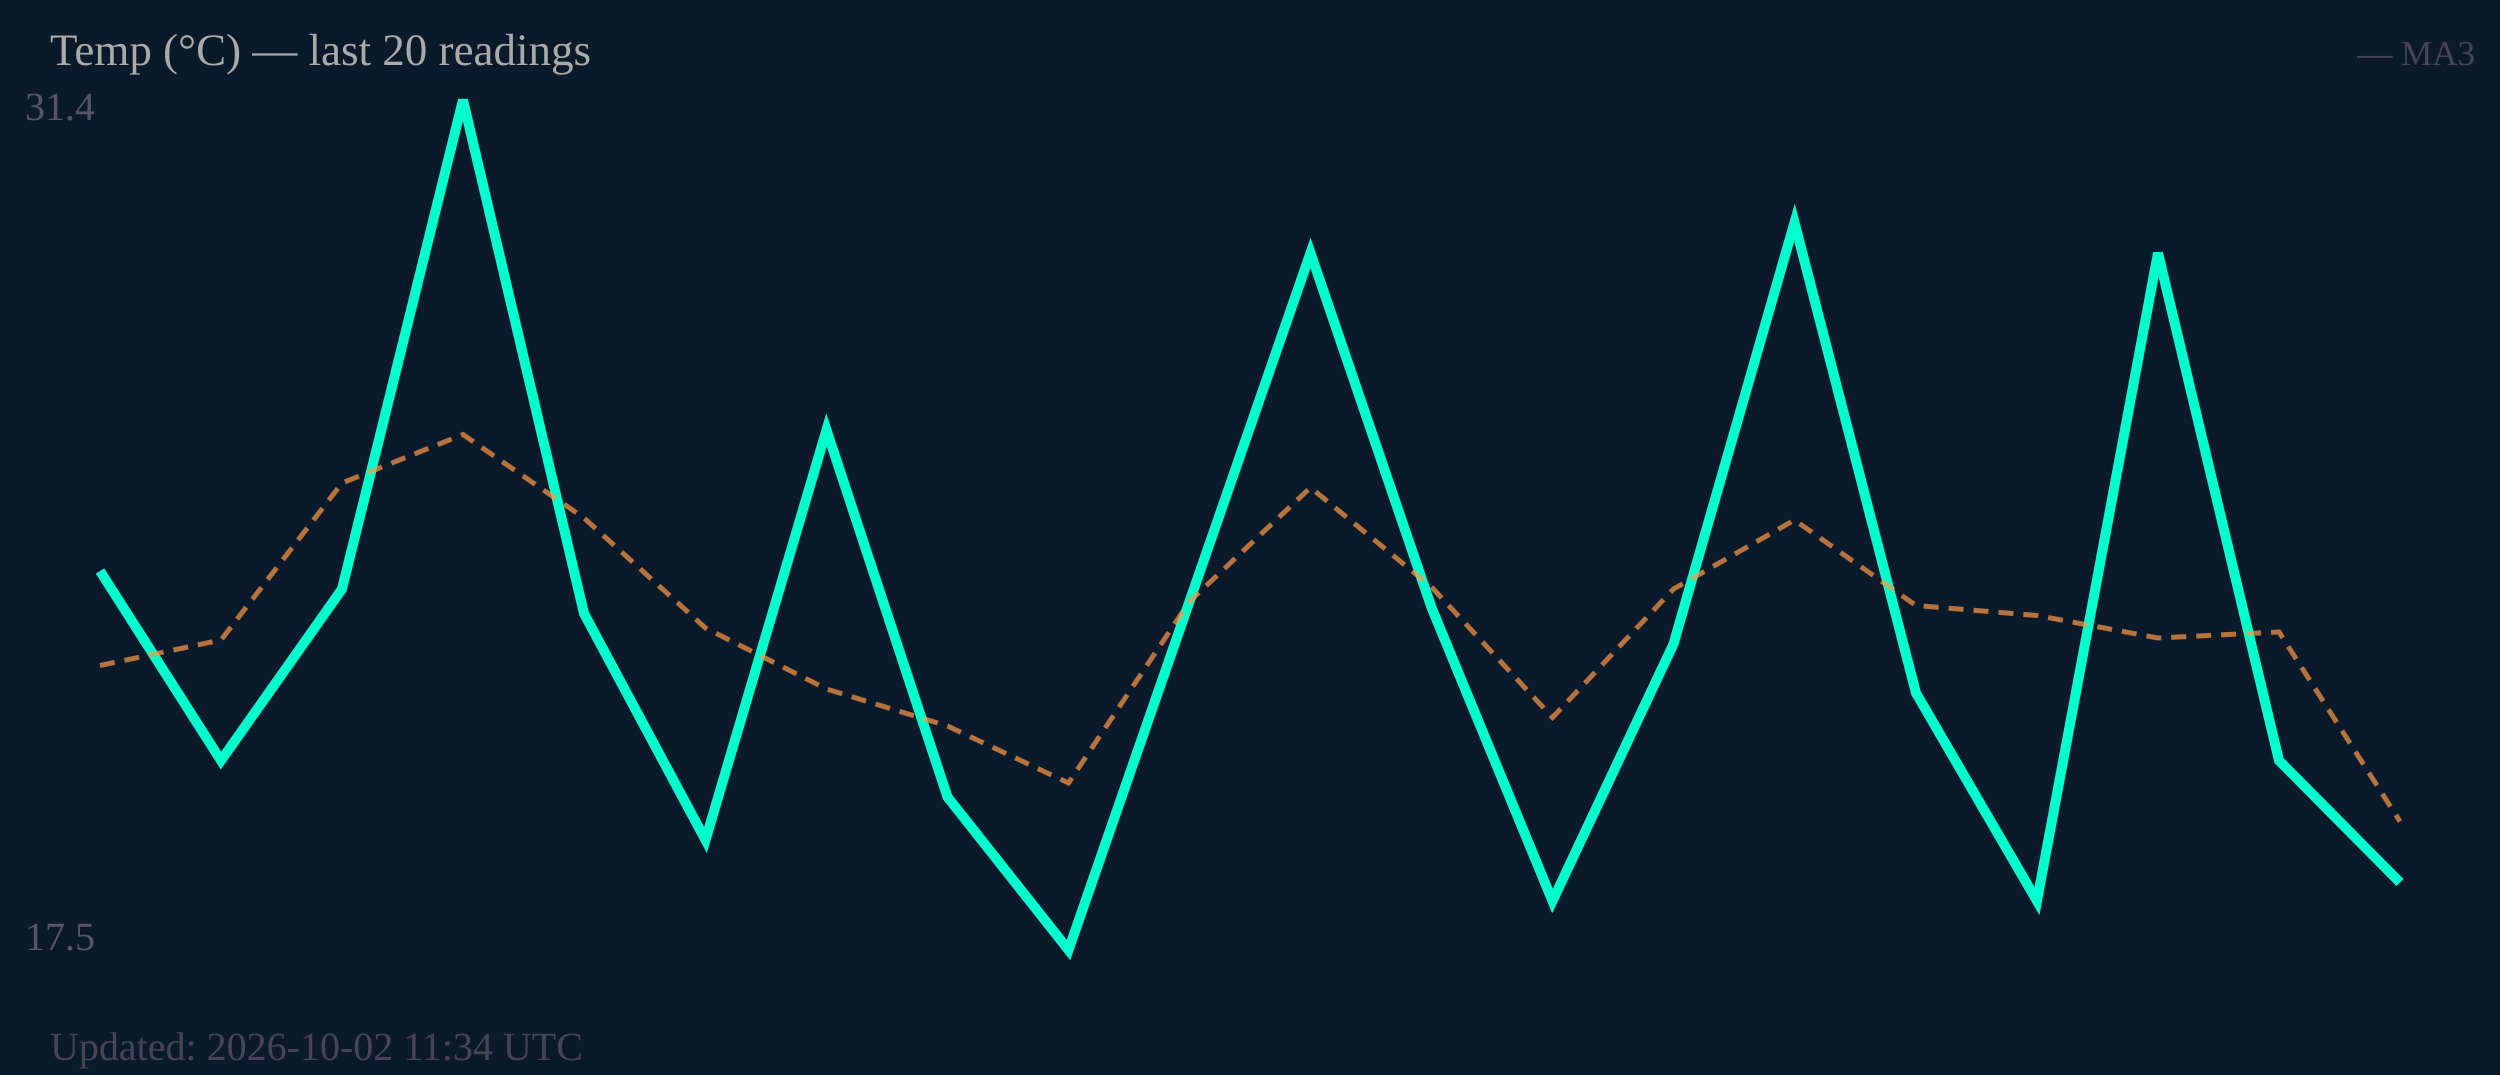
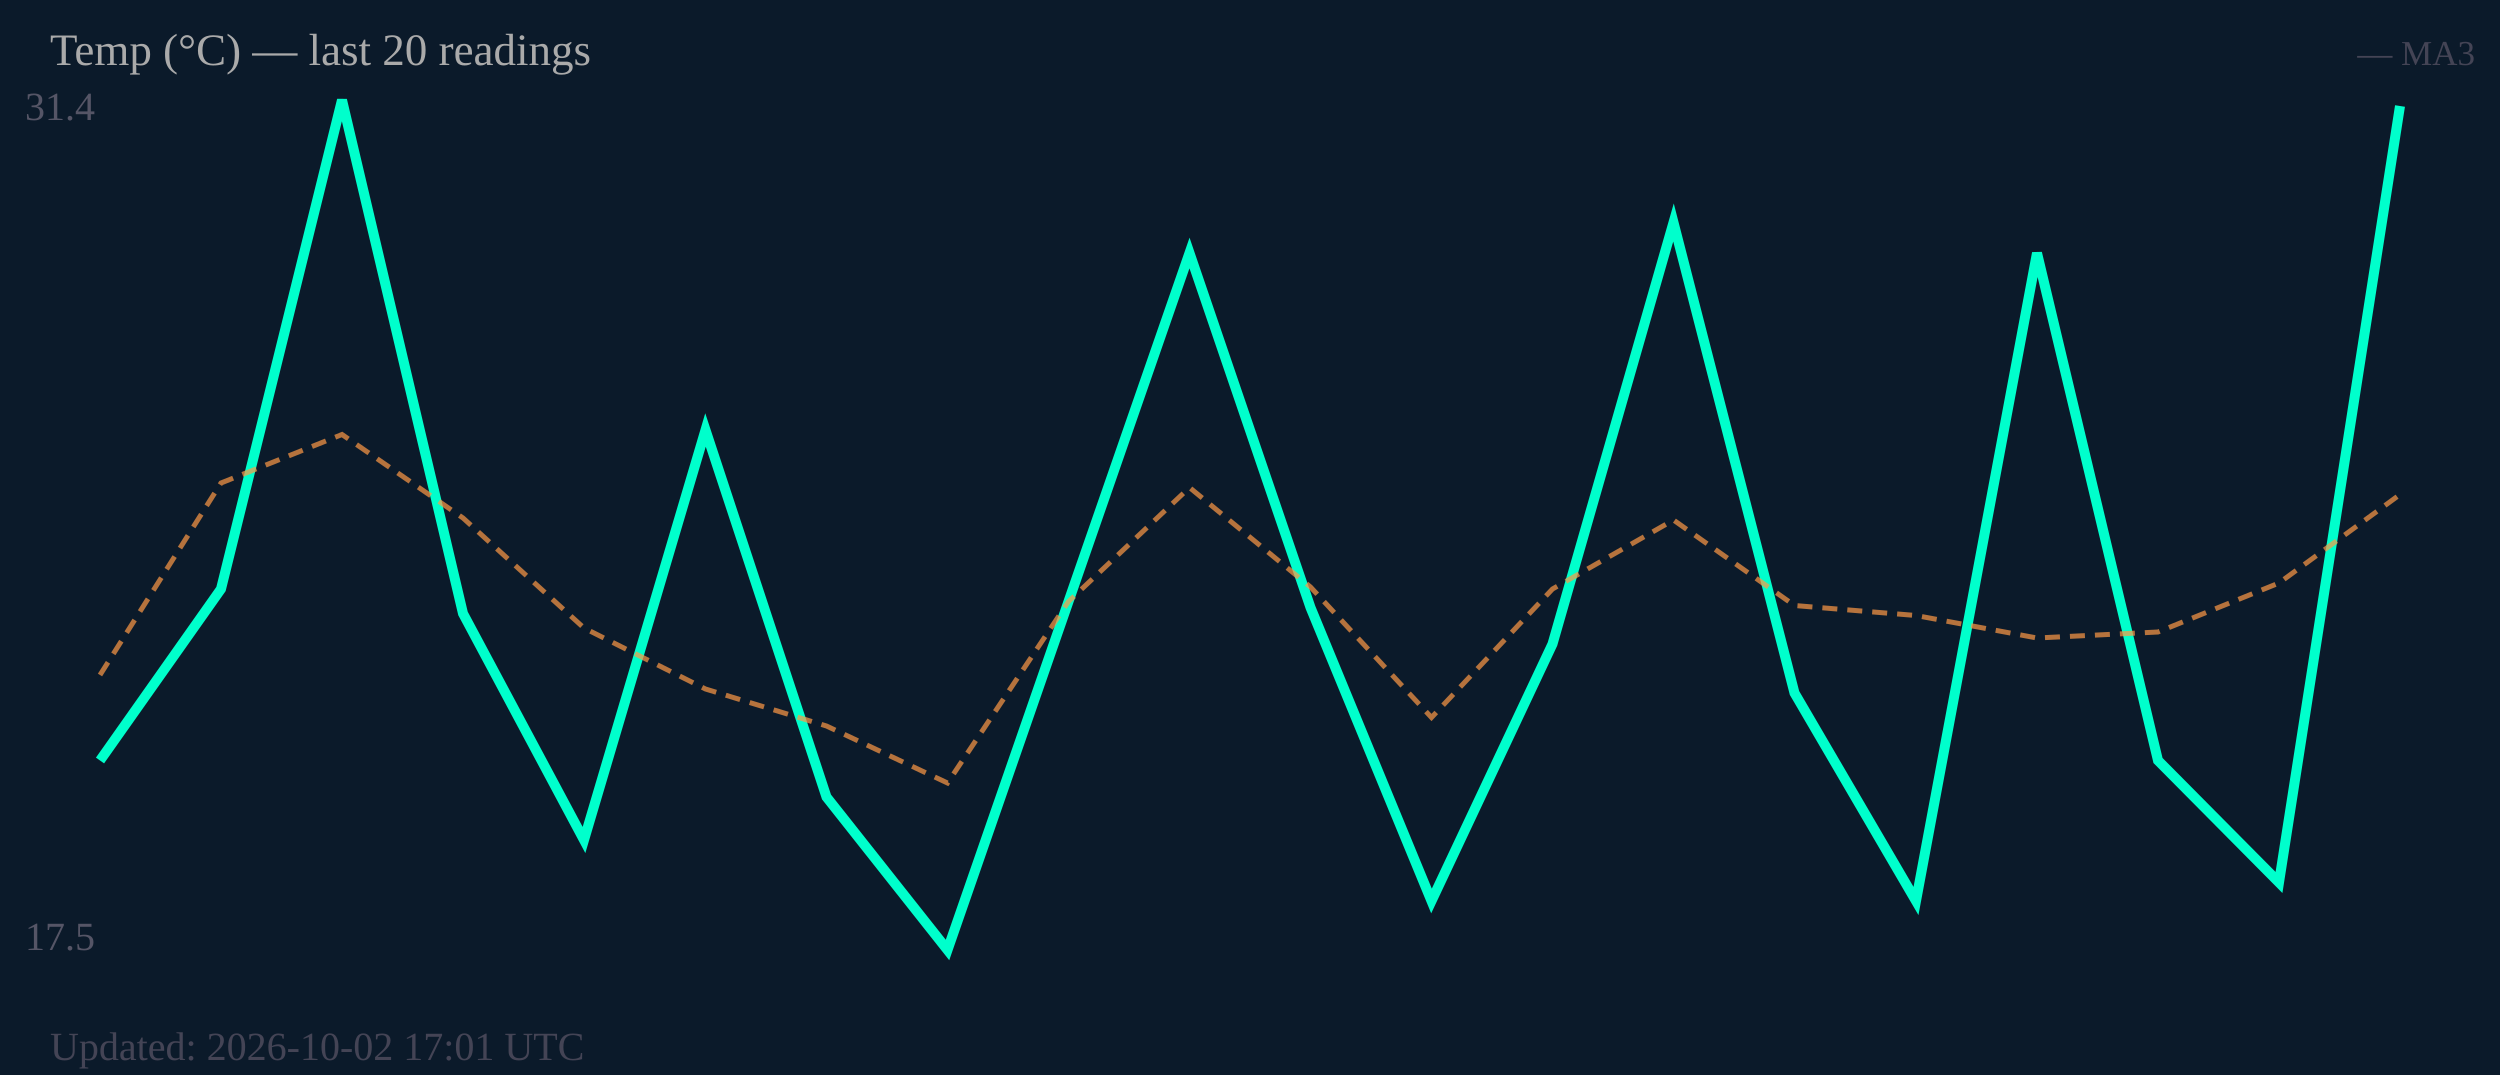
<svg xmlns="http://www.w3.org/2000/svg" width="500" height="215" viewBox="0 0 500 215">
  <rect width="500" height="215" fill="#0b1a2a" />
  <text x="5" y="24" font-size="8" fill="#556">31.4</text>
  <text x="5" y="190" font-size="8" fill="#556">17.5</text>
-   <polyline fill="none" stroke="#00ffcc" stroke-width="2" points="20.0,114.2 44.2,152.1 68.4,117.8 92.6,20.0 116.8,122.7 141.1,168.0 165.3,86.0 189.5,159.4 213.7,190.0 237.9,120.3 262.1,50.6 286.3,121.5 310.5,180.2 334.7,128.8 358.9,44.5 383.2,138.6 407.4,180.2 431.6,50.6 455.8,152.1 480.0,176.5" />
-   <polyline fill="none" stroke="#ff9944" stroke-width="1" stroke-dasharray="3,2" opacity="0.7" points="20.0,133.1 44.2,128.0 68.4,96.6 92.6,86.9 116.8,103.6 141.1,125.6 165.3,137.8 189.5,145.2 213.7,156.6 237.9,120.3 262.1,97.5 286.3,117.4 310.5,143.5 334.7,117.8 358.9,104.0 383.2,121.1 407.4,123.1 431.6,127.6 455.8,126.4 480.0,164.3" />
+   <polyline fill="none" stroke="#00ffcc" stroke-width="2" points="20.0,152.1 44.2,117.8 68.4,20.0 92.6,122.7 116.8,168.0 141.1,86.0 165.3,159.4 189.5,190.0 213.7,120.3 237.9,50.6 262.1,121.5 286.3,180.2 310.5,128.8 334.7,44.5 358.9,138.6 383.2,180.2 407.4,50.6 431.6,152.1 455.8,176.5 480.0,21.2" />
+   <polyline fill="none" stroke="#ff9944" stroke-width="1" stroke-dasharray="3,2" opacity="0.7" points="20.0,135.0 44.2,96.6 68.4,86.9 92.6,103.6 116.8,125.6 141.1,137.8 165.3,145.2 189.5,156.6 213.7,120.3 237.9,97.5 262.1,117.4 286.3,143.5 310.5,117.8 334.7,104.0 358.9,121.1 383.2,123.1 407.4,127.6 431.6,126.4 455.8,116.6 480.0,98.9" />
  <text x="10" y="13" font-size="9" fill="#aaa">Temp (°C) — last 20 readings</text>
  <text x="495" y="13" font-size="7" fill="#445" text-anchor="end">— MA3</text>
-   <text x="10" y="212" font-size="8" fill="#445">Updated: 2026-10-02 11:34 UTC</text>
+   <text x="10" y="212" font-size="8" fill="#445">Updated: 2026-10-02 17:01 UTC</text>
</svg>
